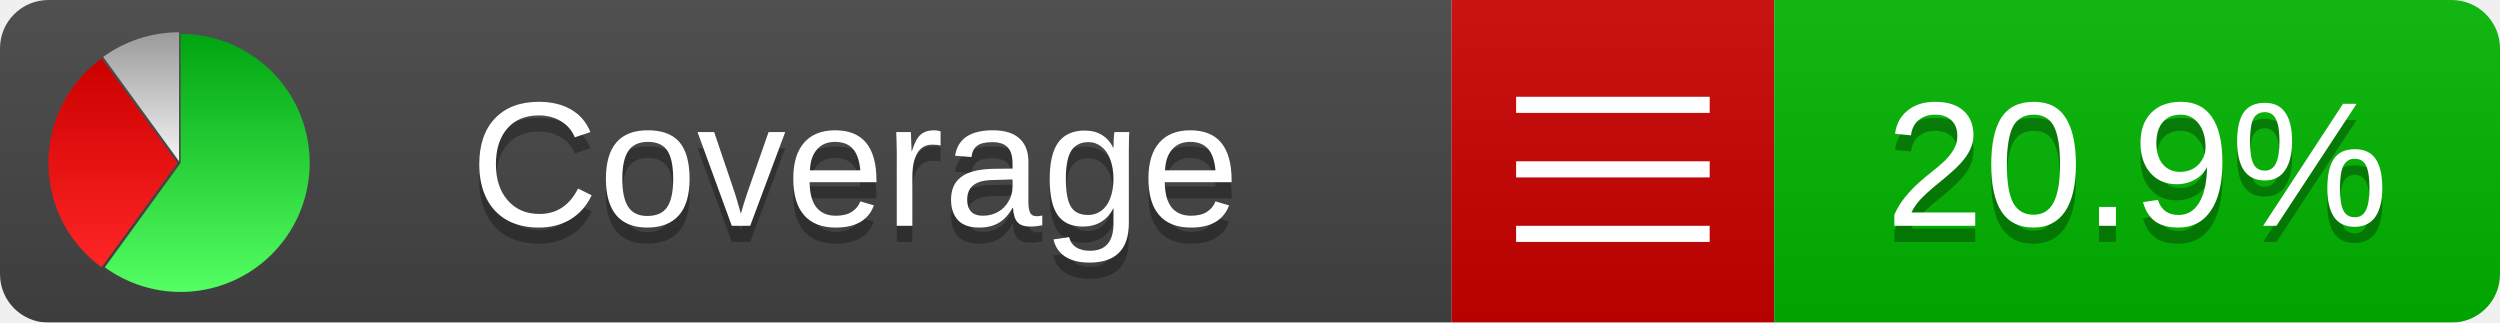
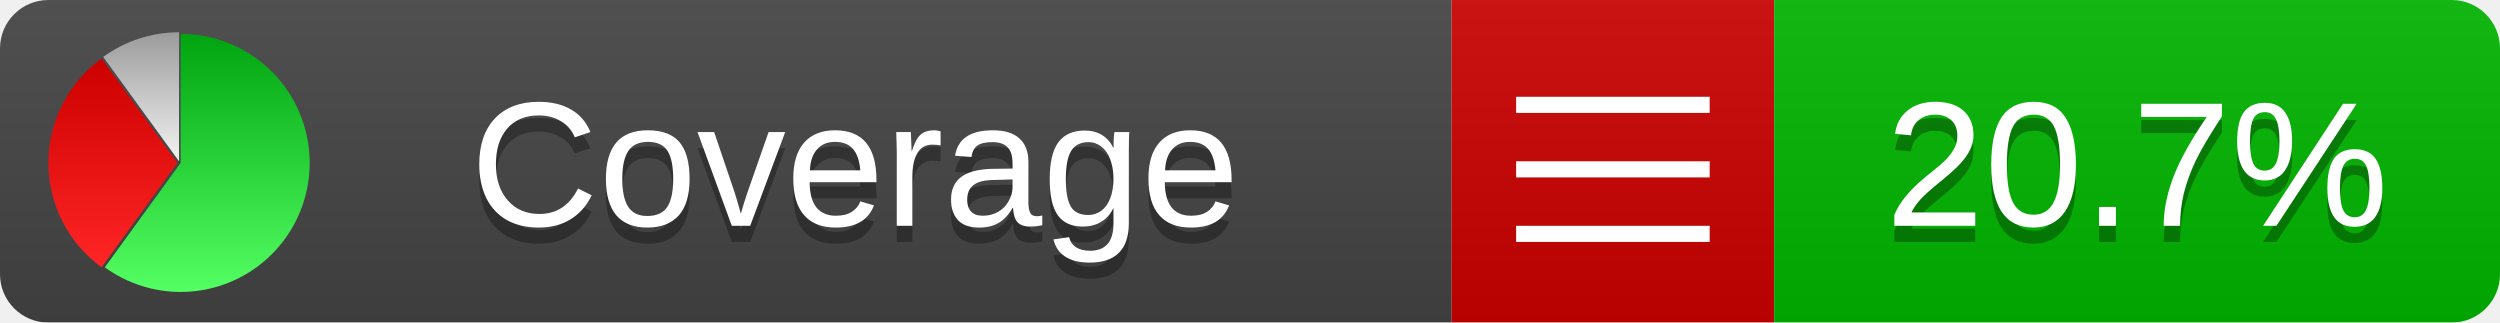
<svg xmlns="http://www.w3.org/2000/svg" xmlns:xlink="http://www.w3.org/1999/xlink" width="155" height="20">
  <style type="text/css">
          
            @keyframes fadeout {
              0 % { visibility: visible; opacity: 1; }
              40% { visibility: visible; opacity: 1; }
              50% { visibility: hidden; opacity: 0; }
              90% { visibility: hidden; opacity: 0; }
              100% { visibility: visible; opacity: 1; }
            }
            @keyframes fadein {
              0% { visibility: hidden; opacity: 0; }
              40% { visibility: hidden; opacity: 0; }
              50% { visibility: visible; opacity: 1; }
              90% { visibility: visible; opacity: 1; }
              100% { visibility: hidden; opacity: 0; }
            }
            .linecoverage {
                animation-duration: 10s;
                animation-name: fadeout;
                animation-iteration-count: infinite;
            }
            .branchcoverage {
                animation-duration: 10s;
                animation-name: fadein;
                animation-iteration-count: infinite;
            }
          
    </style>
  <defs>
    <linearGradient id="gradient" x2="0" y2="100%">
      <stop offset="0" stop-color="#bbb" stop-opacity=".1" />
      <stop offset="1" stop-opacity=".1" />
    </linearGradient>
    <linearGradient id="green" x2="0" y2="100%">
      <stop offset="0" stop-color="#00A410" />
      <stop offset="1" stop-color="#53FF63" />
    </linearGradient>
    <linearGradient id="red" x2="0" y2="100%">
      <stop offset="0" stop-color="#C00" />
      <stop offset="1" stop-color="#FF2525" />
    </linearGradient>
    <linearGradient id="gray" x2="0" y2="100%">
      <stop offset="0" stop-color="#9B9B9B" />
      <stop offset="1" stop-color="#F3F3F3" />
    </linearGradient>
    <mask id="mask">
      <rect width="155" height="20" rx="3" fill="#fff" />
    </mask>
    <g id="icon">
      <path style="fill:url(#green);" d="M205,202.5 l0,-200 a200,200 0 1,1 -117.558,361.803 z" />
      <path style="fill:url(#red);" d="M200,202.5 l-117.558,161.803 a200,200 0 0,1 0,-323.607 z" />
      <path style="fill:url(#gray);" d="M202.5,200 l-117.558,-161.803 a200,200 0 0,1 117.558,-38.196 z" />
    </g>
  </defs>
  <g mask="url(#mask)">
    <rect x="0" y="0" width="90" height="20" fill="#444" />
    <rect x="90" y="0" width="20" height="20" fill="#c00" />
    <rect x="110" y="0" width="45" height="20" fill="#00B600" />
    <rect x="0" y="0" width="155" height="20" fill="url(#gradient)" />
  </g>
  <g>
    <path class="" stroke="#fff" d="M94 6.5 h12 M94 10.5 h12 M94 14.5 h12" />
  </g>
  <g fill="#fff" text-anchor="middle" font-family="Verdana,Arial,Geneva,sans-serif" font-size="11">
    <a xlink:href="https://github.com/danielpalme/ReportGenerator" target="_top">
      <use xlink:href="#icon" transform="translate(3,2) scale(.04)" />
    </a>
    <text x="53" y="15" fill="#010101" fill-opacity=".3">Coverage</text>
    <text x="53" y="14" fill="#fff">Coverage</text>
-     <text class="" x="132.5" y="15" fill="#010101" fill-opacity=".3">20.9%</text>
-     <text class="" x="132.5" y="14">20.9%</text>
+     <text class="" x="132.5" y="15" fill="#010101" fill-opacity=".3">20.7%</text>
+     <text class="" x="132.5" y="14">20.7%</text>
  </g>
  <g>
    <rect class="" x="90" y="0" width="65" height="20" fill-opacity="0" />
  </g>
</svg>
